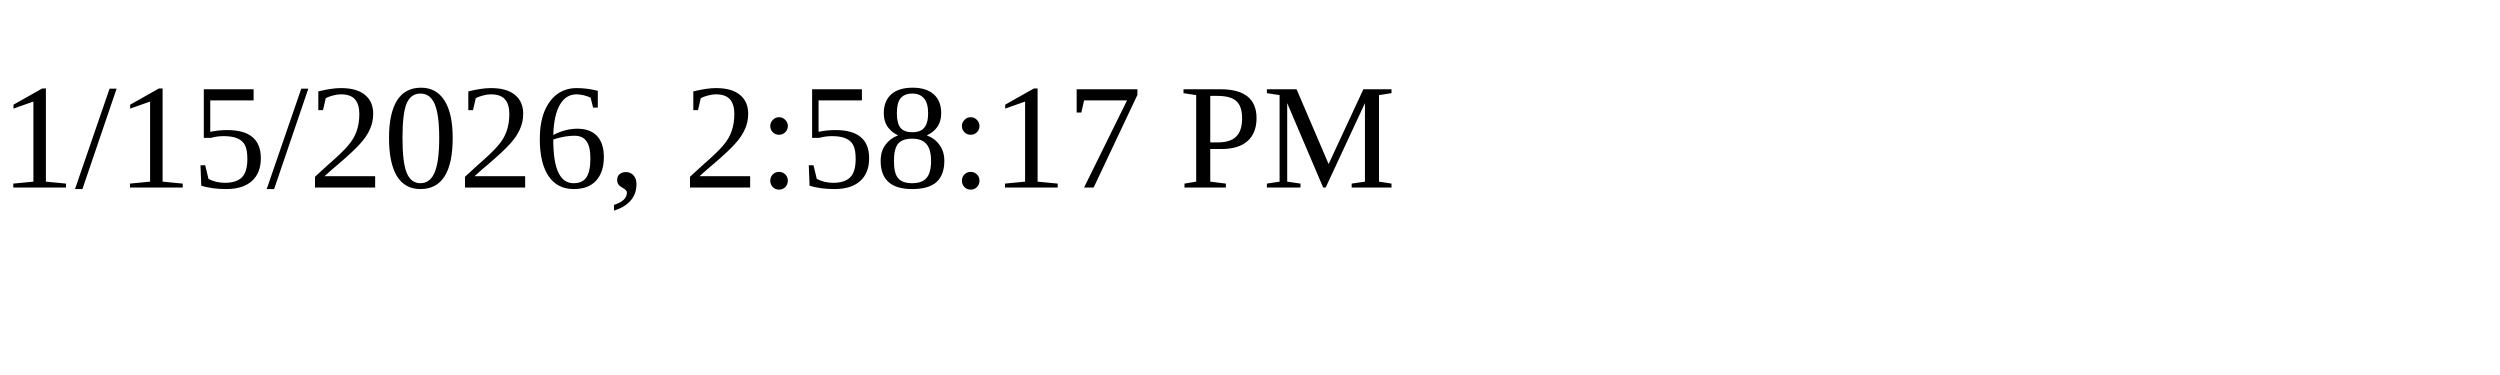
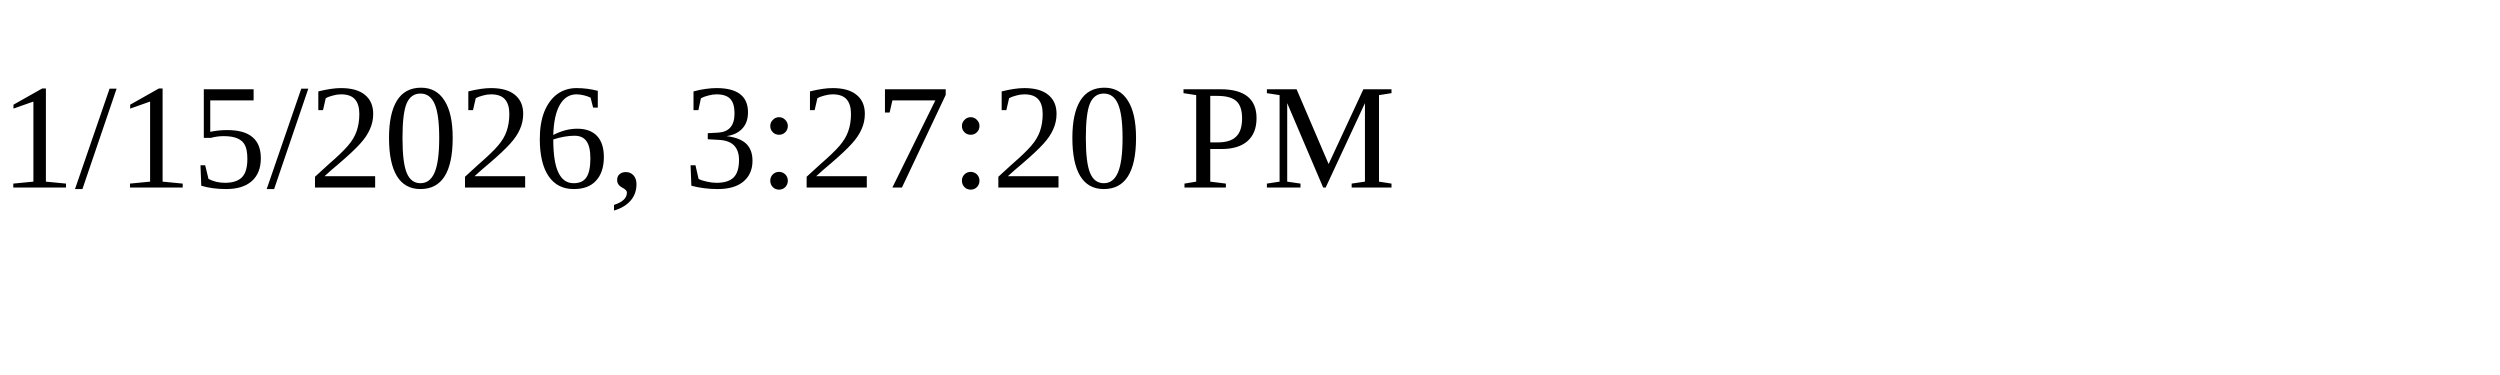
<svg xmlns="http://www.w3.org/2000/svg" height="30" width="200">
-   <text x="0" y="15">1/15/2026, 2:58:17 PM</text>
+   <text x="0" y="15">1/15/2026, 3:27:20 PM</text>
</svg>
